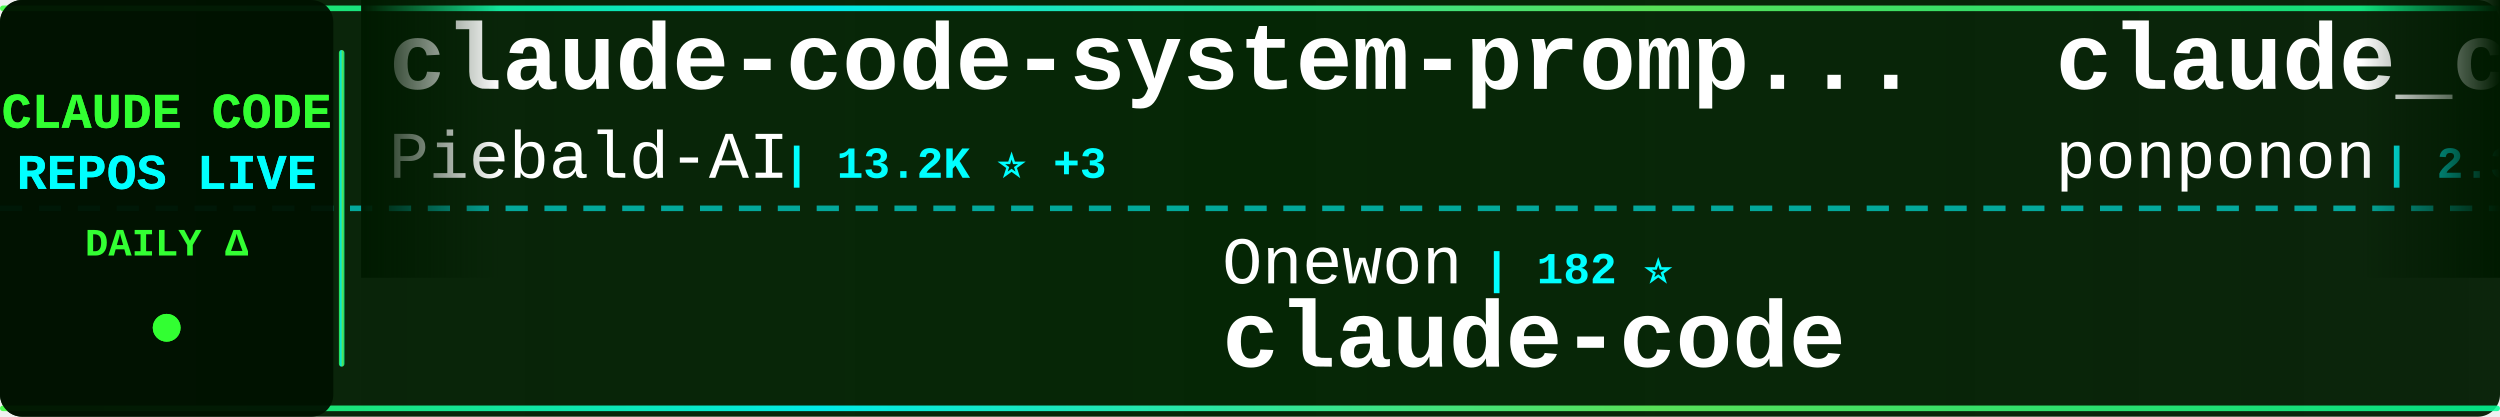
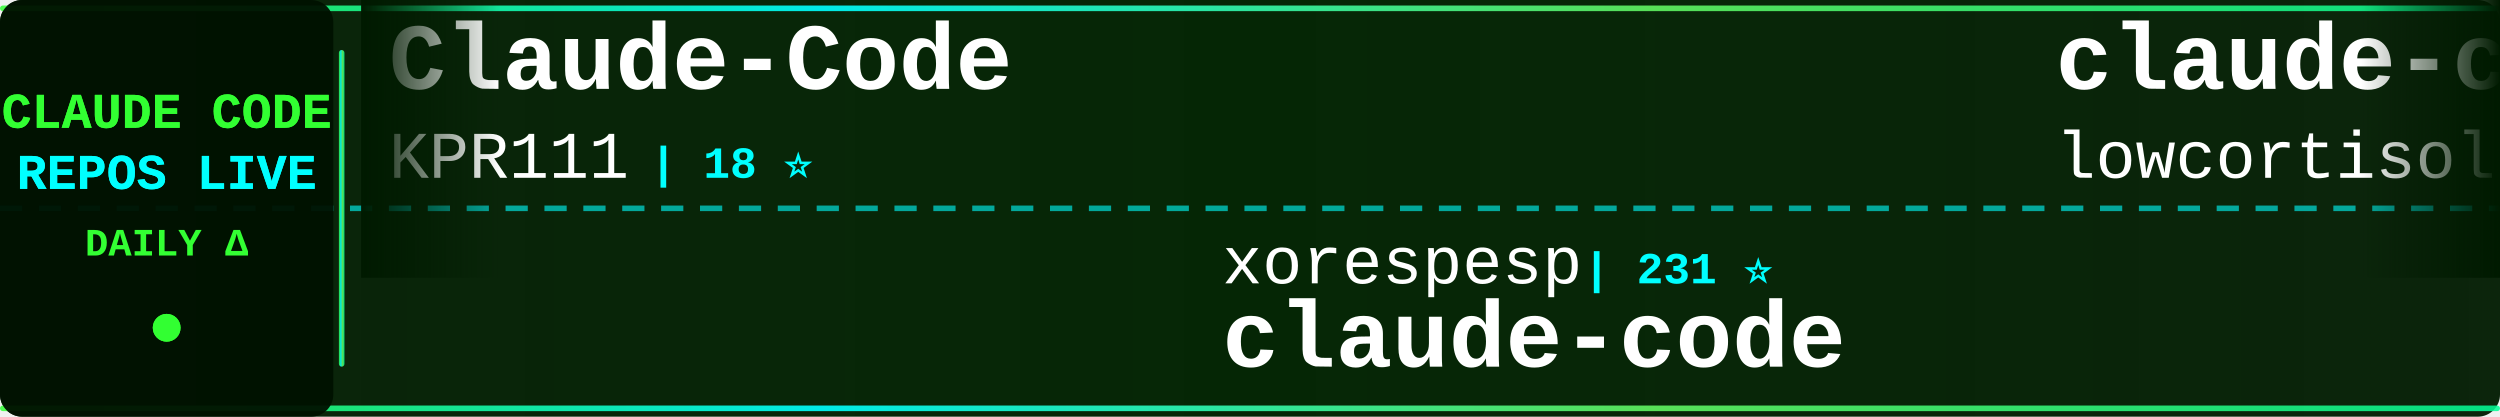
<svg xmlns="http://www.w3.org/2000/svg" width="900" height="150">
  <defs>
    <linearGradient id="tickerBg" x1="0%" y1="0%" x2="100%" y2="0%">
      <stop offset="0%" style="stop-color:#001a00;stop-opacity:0.95" />
      <stop offset="50%" style="stop-color:#002200;stop-opacity:0.98" />
      <stop offset="100%" style="stop-color:#001a00;stop-opacity:0.95" />
    </linearGradient>
    <linearGradient id="borderGrad" x1="0%" y1="0%" x2="100%" y2="0%">
      <stop offset="0%" style="stop-color:#33ff33;stop-opacity:0.85">
        <animate attributeName="stop-opacity" values="0.85;1;0.85" dur="2s" repeatCount="indefinite" />
      </stop>
      <stop offset="33%" style="stop-color:#00ffff;stop-opacity:0.9">
        <animate attributeName="stop-opacity" values="0.9;1;0.9" dur="2.2s" repeatCount="indefinite" />
      </stop>
      <stop offset="66%" style="stop-color:#66ff66;stop-opacity:0.85">
        <animate attributeName="stop-opacity" values="0.85;1;0.85" dur="1.8s" repeatCount="indefinite" />
      </stop>
      <stop offset="100%" style="stop-color:#00ff99;stop-opacity:0.85">
        <animate attributeName="stop-opacity" values="0.85;1;0.85" dur="2s" repeatCount="indefinite" />
      </stop>
    </linearGradient>
    <filter id="textGlow">
      <feGaussianBlur stdDeviation="0.1" result="coloredBlur" />
      <feMerge>
        <feMergeNode in="coloredBlur" />
        <feMergeNode in="SourceGraphic" />
      </feMerge>
    </filter>
    <filter id="metricGlow">
      <feGaussianBlur stdDeviation="0.2" result="coloredBlur" />
      <feMerge>
        <feMergeNode in="coloredBlur" />
        <feMergeNode in="SourceGraphic" />
      </feMerge>
    </filter>
    <linearGradient id="leftFade" x1="0%" y1="0%" x2="100%" y2="0%">
      <stop offset="0%" style="stop-color:#001a00;stop-opacity:1" />
      <stop offset="100%" style="stop-color:#001a00;stop-opacity:0" />
    </linearGradient>
    <linearGradient id="rightFade" x1="0%" y1="0%" x2="100%" y2="0%">
      <stop offset="0%" style="stop-color:#001a00;stop-opacity:0" />
      <stop offset="100%" style="stop-color:#001a00;stop-opacity:1" />
    </linearGradient>
  </defs>
  <rect width="900" height="150" fill="url(#tickerBg)" rx="8" />
  <rect x="0" y="2" width="900" height="2" fill="url(#borderGrad)" rx="1" />
  <rect x="0" y="146" width="900" height="2" fill="url(#borderGrad)" rx="1" />
  <line x1="0" y1="75" x2="900" y2="75" stroke="#00ffff" stroke-width="2" stroke-dasharray="8 6" opacity="0.6" />
  <rect x="0" y="0" width="120" height="150" fill="#001100" opacity="0.95" rx="8" />
  <text x="60" y="46" font-family="'Courier New', monospace" font-size="18" font-weight="bold" fill="#33ff33" text-anchor="middle" filter="url(#textGlow)">
    CLAUDE CODE
  </text>
  <text x="60" y="68" font-family="'Courier New', monospace" font-size="18" font-weight="bold" fill="#00ffff" text-anchor="middle" filter="url(#textGlow)">
    REPOS LIVE
  </text>
  <text x="60" y="92" font-family="'Courier New', monospace" font-size="14" font-weight="bold" fill="#33ff33" text-anchor="middle">
    DAILY Δ
  </text>
  <circle cx="60" cy="118" r="5" fill="#33ff33" filter="url(#metricGlow)">
    <animate attributeName="r" values="4;6;4" dur="1.5s" repeatCount="indefinite" />
    <animate attributeName="opacity" values="0.6;1;0.6" dur="1.5s" repeatCount="indefinite" />
  </circle>
  <rect x="122" y="18" width="2" height="114" fill="url(#borderGrad)" rx="1" />
  <clipPath id="tickerClip">
    <rect x="130" y="0" width="770" height="150" />
  </clipPath>
  <g clip-path="url(#tickerClip)">
    <g id="tickerItems">
      <animateTransform attributeName="transform" attributeType="XML" type="translate" from="0 0" to="-3000 0" dur="54s" repeatCount="indefinite" />
      <g transform="translate(0, 0)">
-         <text x="140" y="32" font-family="'Courier New', monospace" font-size="34" font-weight="bold" fill="#ffffff">claude-code-system-promp...</text>
-         <text x="140" y="64" font-family="'Courier New', monospace" font-size="24" font-weight="normal" fill="#ffffff" opacity="1.0">Piebald-AI</text>
-         <text x="282" y="64" font-family="'Courier New', monospace" font-size="16" font-weight="bold" fill="#00ffff"> | 13.2K ⭐ +3</text>
+         <text x="140" y="32" font-family="'Courier New', monospace" font-size="34" font-weight="bold" fill="#ffffff">Claude-Code</text>
+         <text x="140" y="64" font-family="'Courier New', monospace" font-size="24" font-weight="normal" fill="#ffffff" opacity="1.0">KPR111</text>
+         <text x="234" y="64" font-family="'Courier New', monospace" font-size="16" font-weight="bold" fill="#00ffff"> | 18 ⭐</text>
      </g>
      <g transform="translate(300, 0)">
-         <text x="140" y="102" font-family="'Courier New', monospace" font-size="24" font-weight="normal" fill="#ffffff" opacity="1.0">Onewon</text>
-         <text x="234" y="102" font-family="'Courier New', monospace" font-size="16" font-weight="bold" fill="#00ffff"> | 182 ⭐</text>
+         <text x="140" y="102" font-family="'Courier New', monospace" font-size="24" font-weight="normal" fill="#ffffff" opacity="1.0">xorespesp</text>
+         <text x="270" y="102" font-family="'Courier New', monospace" font-size="16" font-weight="bold" fill="#00ffff"> | 231 ⭐</text>
        <text x="140" y="132" font-family="'Courier New', monospace" font-size="34" font-weight="bold" fill="#ffffff">claude-code</text>
      </g>
      <g transform="translate(600, 0)">
-         <text x="140" y="32" font-family="'Courier New', monospace" font-size="34" font-weight="bold" fill="#ffffff">claude_code_src</text>
-         <text x="140" y="64" font-family="'Courier New', monospace" font-size="24" font-weight="normal" fill="#ffffff" opacity="1.0">ponponon</text>
-         <text x="258" y="64" font-family="'Courier New', monospace" font-size="16" font-weight="bold" fill="#00ffff"> | 2.3K ⭐</text>
+         <text x="140" y="32" font-family="'Courier New', monospace" font-size="34" font-weight="bold" fill="#ffffff">claude-code</text>
+         <text x="140" y="64" font-family="'Courier New', monospace" font-size="24" font-weight="normal" fill="#ffffff" opacity="1.0">lowcortisolprogrammer</text>
+         <text x="414" y="64" font-family="'Courier New', monospace" font-size="16" font-weight="bold" fill="#00ffff"> | 170 ⭐</text>
      </g>
      <g transform="translate(900, 0)">
-         <text x="140" y="102" font-family="'Courier New', monospace" font-size="24" font-weight="normal" fill="#ffffff" opacity="1.0">lowcortisolprogrammer</text>
-         <text x="414" y="102" font-family="'Courier New', monospace" font-size="16" font-weight="bold" fill="#00ffff"> | 170 ⭐</text>
-         <text x="140" y="132" font-family="'Courier New', monospace" font-size="34" font-weight="bold" fill="#ffffff">claude-code</text>
-       </g>
-       <g transform="translate(1200, 0)">
-         <text x="140" y="32" font-family="'Courier New', monospace" font-size="34" font-weight="bold" fill="#ffffff">claude-code-sourcemap</text>
-         <text x="140" y="64" font-family="'Courier New', monospace" font-size="24" font-weight="normal" fill="#ffffff" opacity="1.0">ChinaSiro</text>
-         <text x="270" y="64" font-family="'Courier New', monospace" font-size="16" font-weight="bold" fill="#00ffff"> | 9.8K ⭐</text>
-       </g>
-       <g transform="translate(1500, 0)">
-         <text x="140" y="102" font-family="'Courier New', monospace" font-size="24" font-weight="normal" fill="#ffffff" opacity="1.0">darcyegb</text>
-         <text x="258" y="102" font-family="'Courier New', monospace" font-size="16" font-weight="bold" fill="#00ffff"> | 782 ⭐</text>
-         <text x="140" y="132" font-family="'Courier New', monospace" font-size="34" font-weight="bold" fill="#ffffff">ClaudeCodeAgents</text>
-       </g>
-       <g transform="translate(1800, 0)">
-         <text x="140" y="32" font-family="'Courier New', monospace" font-size="34" font-weight="bold" fill="#ffffff">claude-code</text>
-         <text x="140" y="64" font-family="'Courier New', monospace" font-size="24" font-weight="normal" fill="#ffffff" opacity="1.0">mehmoodosman</text>
-         <text x="306" y="64" font-family="'Courier New', monospace" font-size="16" font-weight="bold" fill="#00ffff"> | 172 ⭐</text>
-       </g>
-       <g transform="translate(2100, 0)">
        <text x="140" y="102" font-family="'Courier New', monospace" font-size="24" font-weight="normal" fill="#ffffff" opacity="1.0">OrcaWhisper</text>
        <text x="294" y="102" font-family="'Courier New', monospace" font-size="16" font-weight="bold" fill="#00ffff"> | 110 ⭐</text>
        <text x="140" y="132" font-family="'Courier New', monospace" font-size="34" font-weight="bold" fill="#ffffff">Claude-Code</text>
      </g>
+       <g transform="translate(1200, 0)">
+         <text x="140" y="32" font-family="'Courier New', monospace" font-size="34" font-weight="bold" fill="#ffffff">Claude-Code</text>
+         <text x="140" y="64" font-family="'Courier New', monospace" font-size="24" font-weight="normal" fill="#ffffff" opacity="1.0">pengchengneo</text>
+         <text x="306" y="64" font-family="'Courier New', monospace" font-size="16" font-weight="bold" fill="#00ffff"> | 1.8K ⭐ +1</text>
+       </g>
+       <g transform="translate(1500, 0)">
+         <text x="140" y="102" font-family="'Courier New', monospace" font-size="24" font-weight="normal" fill="#ffffff" opacity="1.0">Alishahryar1</text>
+         <text x="306" y="102" font-family="'Courier New', monospace" font-size="16" font-weight="bold" fill="#00ffff"> | 71.4K ⭐ +355</text>
+         <text x="140" y="132" font-family="'Courier New', monospace" font-size="34" font-weight="bold" fill="#ffffff">free-claude-code</text>
+       </g>
+       <g transform="translate(1800, 0)">
+         <text x="140" y="32" font-family="'Courier New', monospace" font-size="34" font-weight="bold" fill="#ffffff">claude_codex_bridge</text>
+         <text x="140" y="64" font-family="'Courier New', monospace" font-size="24" font-weight="normal" fill="#ffffff" opacity="1.0">SeemSeam</text>
+         <text x="258" y="64" font-family="'Courier New', monospace" font-size="16" font-weight="bold" fill="#00ffff"> | 3.6K ⭐ +1</text>
+       </g>
+       <g transform="translate(2100, 0)">
+         <text x="140" y="102" font-family="'Courier New', monospace" font-size="24" font-weight="normal" fill="#ffffff" opacity="1.0">VILA-Lab</text>
+         <text x="258" y="102" font-family="'Courier New', monospace" font-size="16" font-weight="bold" fill="#00ffff"> | 2.2K ⭐ +1</text>
+         <text x="140" y="132" font-family="'Courier New', monospace" font-size="34" font-weight="bold" fill="#ffffff">Dive-into-Claude-Code</text>
+       </g>
      <g transform="translate(2400, 0)">
-         <text x="140" y="32" font-family="'Courier New', monospace" font-size="34" font-weight="bold" fill="#ffffff">claude-code-book</text>
-         <text x="140" y="64" font-family="'Courier New', monospace" font-size="24" font-weight="normal" fill="#ffffff" opacity="1.0">lintsinghua</text>
-         <text x="294" y="64" font-family="'Courier New', monospace" font-size="16" font-weight="bold" fill="#00ffff"> | 4.4K ⭐ +1</text>
+         <text x="140" y="32" font-family="'Courier New', monospace" font-size="34" font-weight="bold" fill="#ffffff">claude-code-proxy</text>
+         <text x="140" y="64" font-family="'Courier New', monospace" font-size="24" font-weight="normal" fill="#ffffff" opacity="1.0">1rgs</text>
+         <text x="210" y="64" font-family="'Courier New', monospace" font-size="16" font-weight="bold" fill="#00ffff"> | 3.8K ⭐ -1</text>
      </g>
      <g transform="translate(2700, 0)">
-         <text x="140" y="102" font-family="'Courier New', monospace" font-size="24" font-weight="normal" fill="#ffffff" opacity="1.0">T-Lab-CUHKSZ</text>
-         <text x="306" y="102" font-family="'Courier New', monospace" font-size="16" font-weight="bold" fill="#00ffff"> | 328 ⭐</text>
-         <text x="140" y="132" font-family="'Courier New', monospace" font-size="34" font-weight="bold" fill="#ffffff">claude-code</text>
+         <text x="140" y="102" font-family="'Courier New', monospace" font-size="24" font-weight="normal" fill="#ffffff" opacity="1.0">daymade</text>
+         <text x="246" y="102" font-family="'Courier New', monospace" font-size="16" font-weight="bold" fill="#00ffff"> | 1.5K ⭐ +2</text>
+         <text x="140" y="132" font-family="'Courier New', monospace" font-size="34" font-weight="bold" fill="#ffffff">claude-code-skills</text>
      </g>
      <g transform="translate(3000, 0)">
-         <text x="140" y="32" font-family="'Courier New', monospace" font-size="34" font-weight="bold" fill="#ffffff">claude-code-system-promp...</text>
-         <text x="140" y="64" font-family="'Courier New', monospace" font-size="24" font-weight="normal" fill="#ffffff" opacity="1.0">Piebald-AI</text>
-         <text x="282" y="64" font-family="'Courier New', monospace" font-size="16" font-weight="bold" fill="#00ffff"> | 13.2K ⭐ +3</text>
+         <text x="140" y="32" font-family="'Courier New', monospace" font-size="34" font-weight="bold" fill="#ffffff">Claude-Code</text>
+         <text x="140" y="64" font-family="'Courier New', monospace" font-size="24" font-weight="normal" fill="#ffffff" opacity="1.0">KPR111</text>
+         <text x="234" y="64" font-family="'Courier New', monospace" font-size="16" font-weight="bold" fill="#00ffff"> | 18 ⭐</text>
      </g>
      <g transform="translate(3300, 0)">
-         <text x="140" y="102" font-family="'Courier New', monospace" font-size="24" font-weight="normal" fill="#ffffff" opacity="1.0">Onewon</text>
-         <text x="234" y="102" font-family="'Courier New', monospace" font-size="16" font-weight="bold" fill="#00ffff"> | 182 ⭐</text>
+         <text x="140" y="102" font-family="'Courier New', monospace" font-size="24" font-weight="normal" fill="#ffffff" opacity="1.0">xorespesp</text>
+         <text x="270" y="102" font-family="'Courier New', monospace" font-size="16" font-weight="bold" fill="#00ffff"> | 231 ⭐</text>
        <text x="140" y="132" font-family="'Courier New', monospace" font-size="34" font-weight="bold" fill="#ffffff">claude-code</text>
      </g>
      <g transform="translate(3600, 0)">
-         <text x="140" y="32" font-family="'Courier New', monospace" font-size="34" font-weight="bold" fill="#ffffff">claude_code_src</text>
-         <text x="140" y="64" font-family="'Courier New', monospace" font-size="24" font-weight="normal" fill="#ffffff" opacity="1.0">ponponon</text>
-         <text x="258" y="64" font-family="'Courier New', monospace" font-size="16" font-weight="bold" fill="#00ffff"> | 2.3K ⭐</text>
+         <text x="140" y="32" font-family="'Courier New', monospace" font-size="34" font-weight="bold" fill="#ffffff">claude-code</text>
+         <text x="140" y="64" font-family="'Courier New', monospace" font-size="24" font-weight="normal" fill="#ffffff" opacity="1.0">lowcortisolprogrammer</text>
+         <text x="414" y="64" font-family="'Courier New', monospace" font-size="16" font-weight="bold" fill="#00ffff"> | 170 ⭐</text>
      </g>
      <g transform="translate(3900, 0)">
-         <text x="140" y="102" font-family="'Courier New', monospace" font-size="24" font-weight="normal" fill="#ffffff" opacity="1.0">lowcortisolprogrammer</text>
-         <text x="414" y="102" font-family="'Courier New', monospace" font-size="16" font-weight="bold" fill="#00ffff"> | 170 ⭐</text>
-         <text x="140" y="132" font-family="'Courier New', monospace" font-size="34" font-weight="bold" fill="#ffffff">claude-code</text>
+         <text x="140" y="102" font-family="'Courier New', monospace" font-size="24" font-weight="normal" fill="#ffffff" opacity="1.0">OrcaWhisper</text>
+         <text x="294" y="102" font-family="'Courier New', monospace" font-size="16" font-weight="bold" fill="#00ffff"> | 110 ⭐</text>
+         <text x="140" y="132" font-family="'Courier New', monospace" font-size="34" font-weight="bold" fill="#ffffff">Claude-Code</text>
      </g>
    </g>
  </g>
  <rect x="130" y="0" width="50" height="100" fill="url(#leftFade)" />
  <rect x="850" y="0" width="50" height="100" fill="url(#rightFade)" />
</svg>
